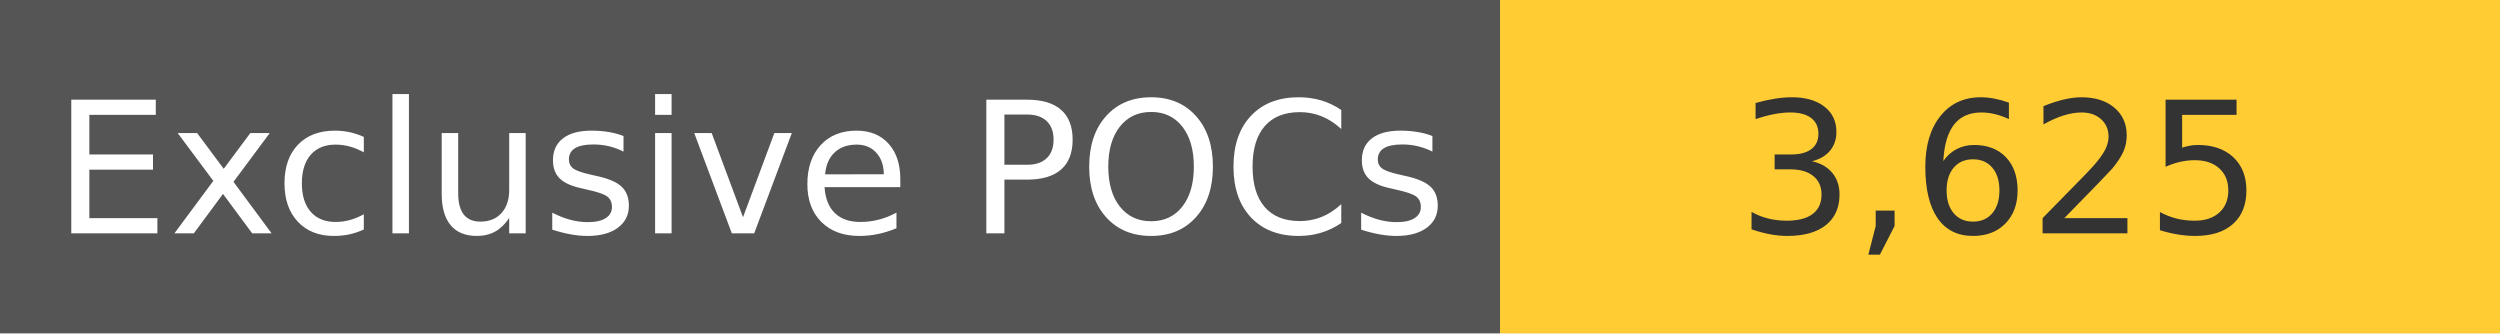
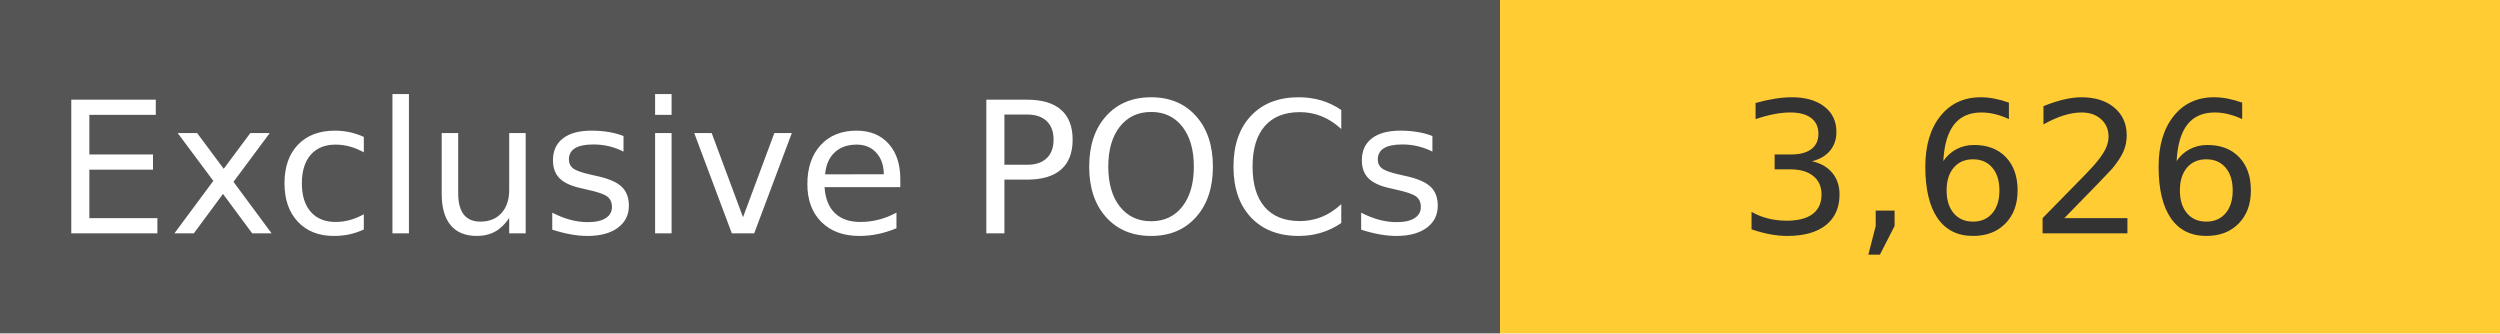
<svg xmlns="http://www.w3.org/2000/svg" width="150" height="20" role="img">
  <linearGradient id="s" x2="0" y2="100%">
    <stop offset="0" stop-color="#bbb" stop-opacity=".1" />
    <stop offset="1" stop-opacity=".1" />
  </linearGradient>
  <g>
    <rect width="90" height="20" fill="#555" />
    <rect x="90" width="267" height="20" fill="#ffcc33" />
  </g>
  <g fill="#fff" text-anchor="middle" font-family="Verdana,Geneva,DejaVu Sans,sans-serif" text-rendering="geometricPrecision" font-size="110">
    <text x="450" y="140" transform="scale(.1)" fill="#fff">
            Exclusive POCs
        </text>
    <text x="1200" y="140" transform="scale(.1)" fill="#333">
-             3,625
+             3,626
        </text>
  </g>
</svg>
